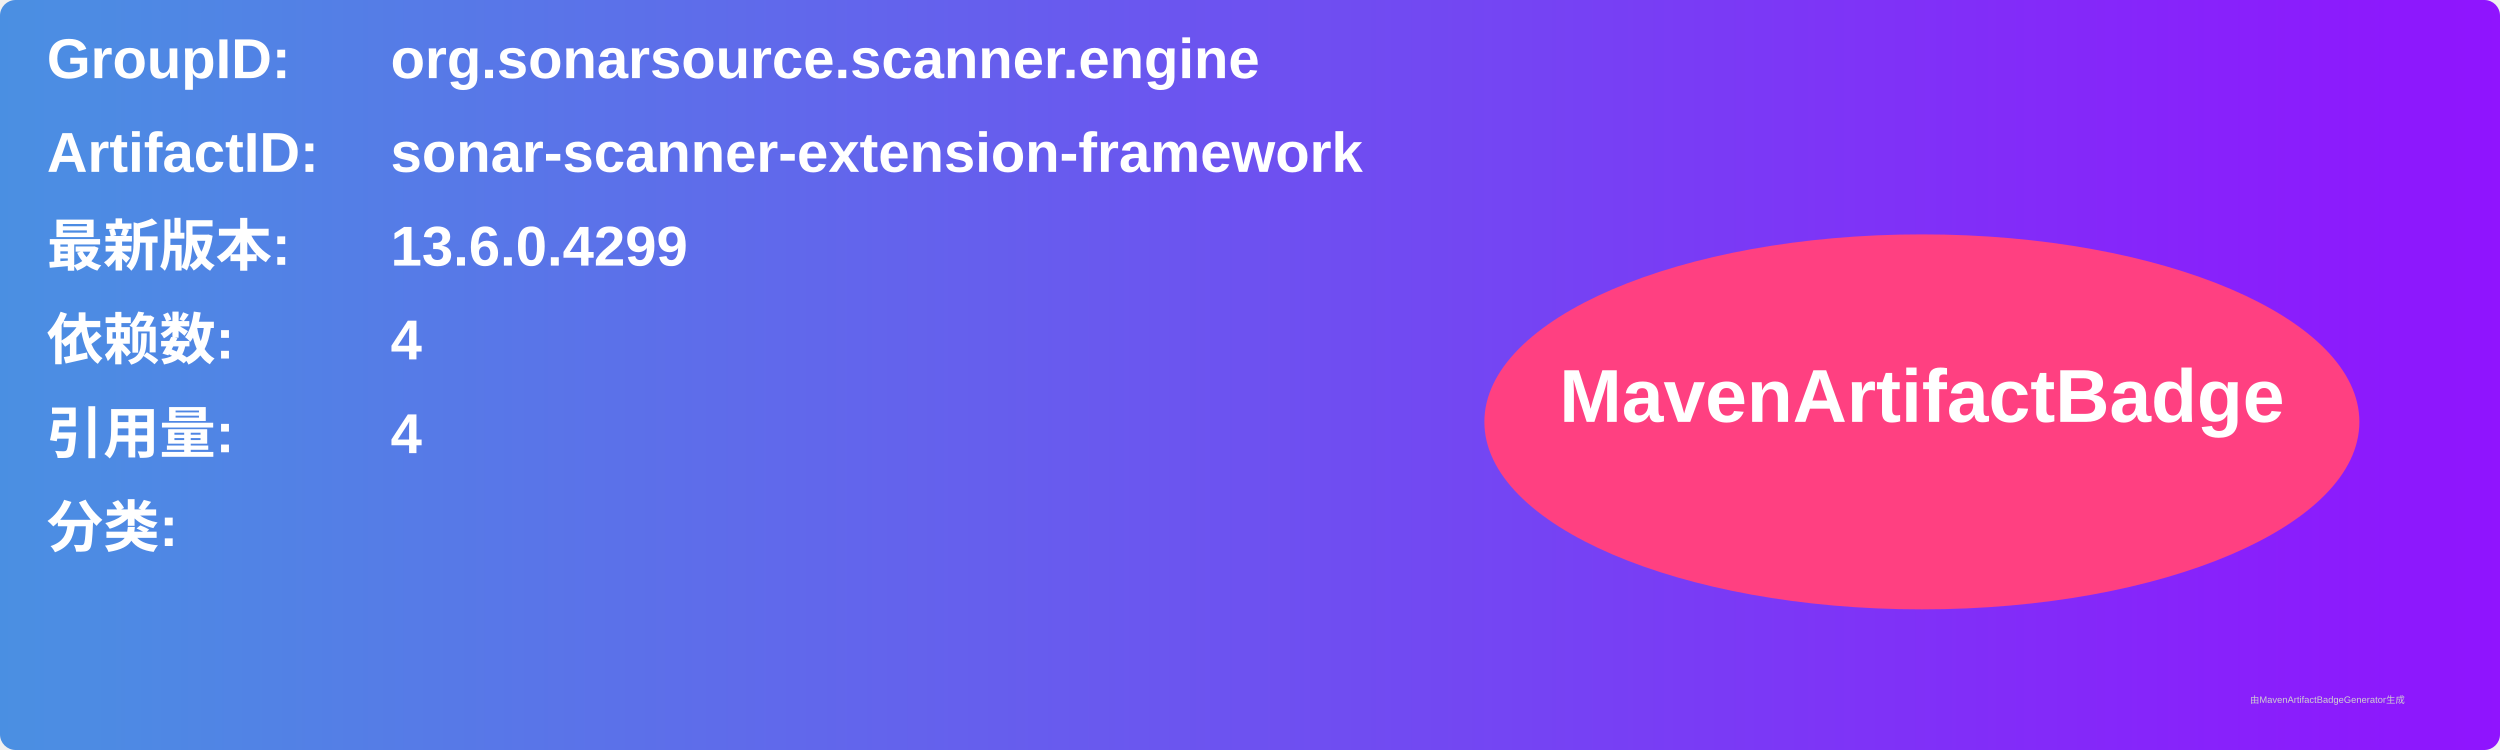
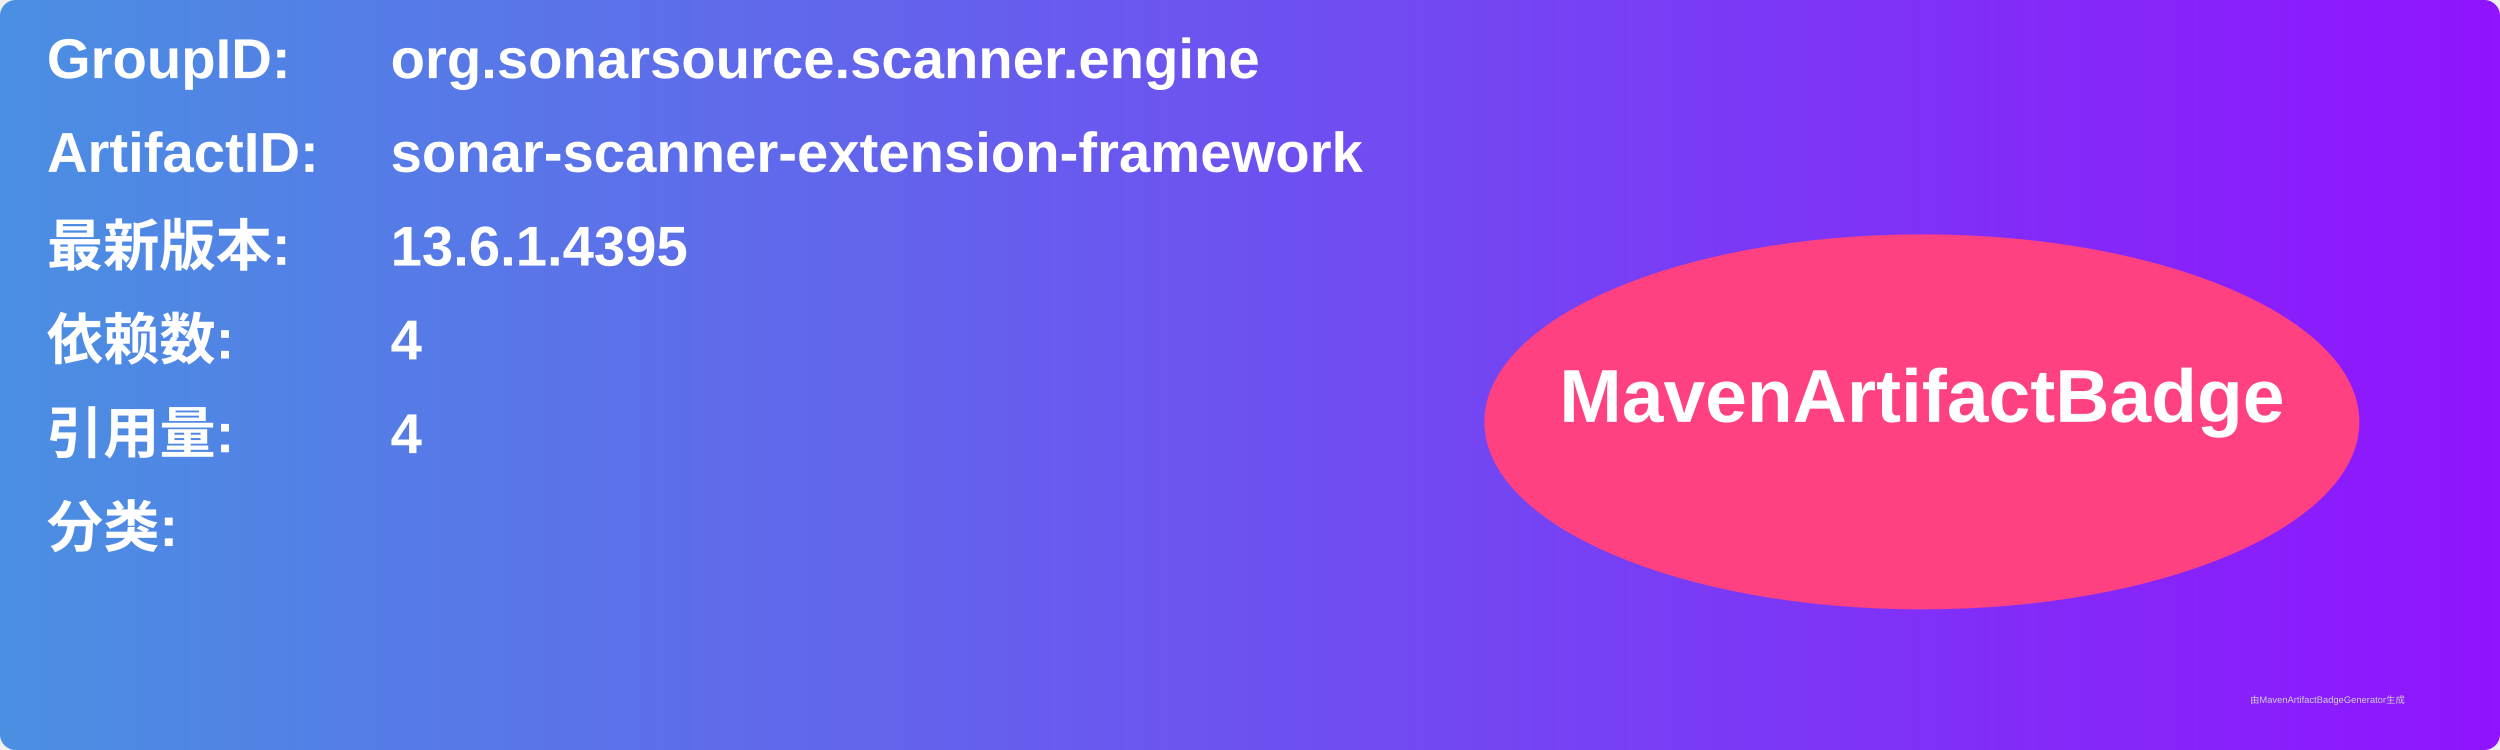
<svg xmlns="http://www.w3.org/2000/svg" width="800" height="240" viewBox="0 0 800 240">
  <linearGradient id="grad" x1="0%" y1="0%" x2="100%" y2="0%">
    <stop offset="0%" stop-color="#4a90e2" />
    <stop offset="100%" stop-color="#9013fe" />
  </linearGradient>
  <rect width="100%" height="100%" rx="5" ry="5" fill="url(#grad)" />
  <g transform="translate(15, 15)">
    <text x="0" y="10" font-family="Arial" font-size="18" fill="white" font-weight="bold" width="260">GroupID:</text>
    <text x="110" y="10" font-family="Arial" font-size="18" fill="white" font-weight="bold" width="460">org.sonarsource.scanner.engine</text>
    <text x="0" y="40" font-family="Arial" font-size="18" fill="white" font-weight="bold" width="260">ArtifactID:</text>
    <text x="110" y="40" font-family="Arial" font-size="18" fill="white" font-weight="bold" width="460">sonar-scanner-extension-framework</text>
    <text x="0" y="70" font-family="Arial" font-size="18" fill="white" font-weight="bold">最新版本:</text>
    <text x="110" y="70" font-family="Arial" font-size="18" fill="white" font-weight="bold">
-       <tspan font-weight="bold">13.6.0.4299</tspan>
+       <tspan font-weight="bold">13.6.1.4395</tspan>
    </text>
    <text x="0" y="100" font-family="Arial" font-size="18" fill="white" font-weight="bold">依赖数: </text>
    <text x="110" y="100" font-family="Arial" font-size="18" fill="white">
      <tspan font-weight="bold">4</tspan>
    </text>
    <text x="0" y="130" font-family="Arial" font-size="18" fill="white" font-weight="bold">引用量: </text>
    <text x="110" y="130" font-family="Arial" font-size="18" fill="white">
      <tspan font-weight="bold">4</tspan>
    </text>
    <text x="0" y="160" font-family="Arial" font-size="18" fill="white" font-weight="bold">分类:</text>
    <text x="10" y="190" font-family="Arial" font-size="10" fill="white">
      <tspan font-weight="bold" />
    </text>
    <ellipse cx="600" cy="120" rx="140" ry="60" fill="#ff4081" />
    <text x="600" y="120" text-anchor="middle" font-family="Arial" font-size="24" fill="white" font-weight="bold">MavenArtifactBadge</text>
  </g>
  <text x="720" y="225" font-family="Arial" font-size="3" fill="#d0d0d0">由MavenArtifactBadgeGenerator生成</text>
</svg>
